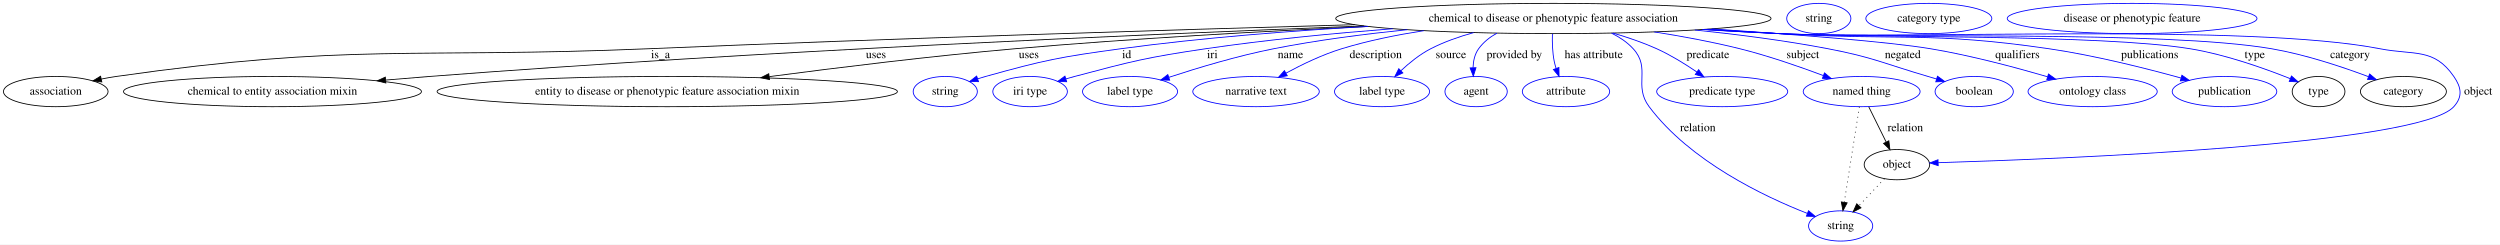
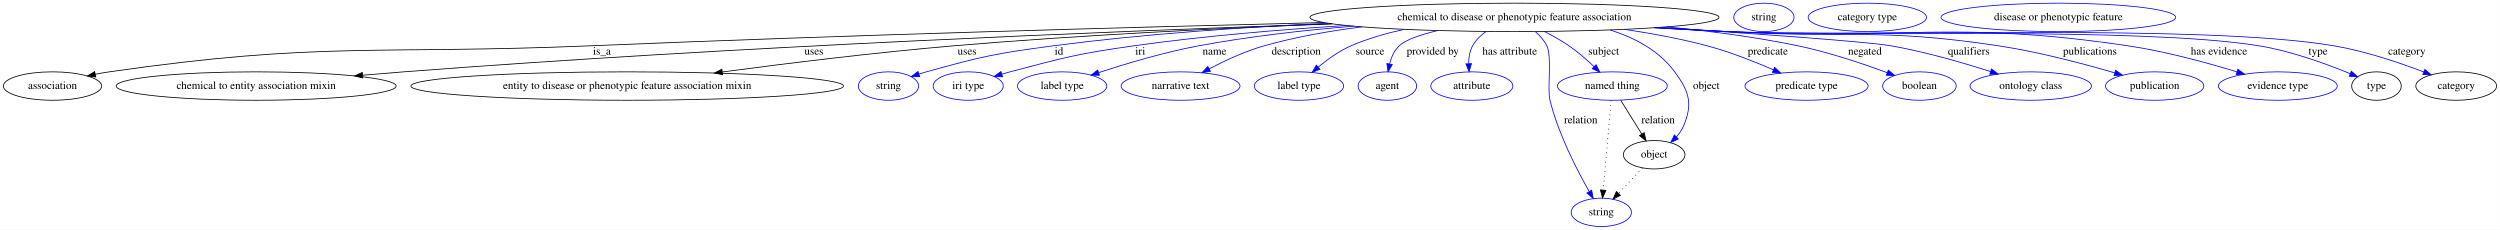
- <svg xmlns="http://www.w3.org/2000/svg" width="2976pt" height="291pt" viewBox="0.00 0.00 2976.39 291.00">
+ <svg xmlns="http://www.w3.org/2000/svg" width="3167pt" height="291pt" viewBox="0.00 0.00 3166.74 291.00">
  <g id="graph0" class="graph" transform="scale(1 1) rotate(0) translate(4 287)">
-     <polygon fill="white" stroke="transparent" points="-4,4 -4,-287 2972.39,-287 2972.39,4 -4,4" />
+     <polygon fill="white" stroke="transparent" points="-4,4 -4,-287 3162.74,-287 3162.74,4 -4,4" />
    <g id="node1" class="node">
-       <ellipse fill="none" stroke="black" cx="1845.39" cy="-265" rx="259.15" ry="18" />
-       <text text-anchor="middle" x="1845.39" y="-261.3" font-family="Times,serif" font-size="14.00">chemical to disease or phenotypic feature association</text>
+       <ellipse fill="none" stroke="black" cx="1914.39" cy="-265" rx="259.15" ry="18" />
+       <text text-anchor="middle" x="1914.39" y="-261.3" font-family="Times,serif" font-size="14.00">chemical to disease or phenotypic feature association</text>
    </g>
    <g id="node2" class="node">
      <ellipse fill="none" stroke="black" cx="62.39" cy="-178" rx="62.29" ry="18" />
      <text text-anchor="middle" x="62.39" y="-174.3" font-family="Times,serif" font-size="14.00">association</text>
    </g>
    <g id="edge1" class="edge">
-       <path fill="none" stroke="black" d="M1608.72,-257.64C1390.47,-251.45 1057.52,-241.22 768.39,-229 486.49,-217.08 413.72,-235.91 134.39,-196 128.61,-195.17 122.61,-194.1 116.65,-192.9" />
-       <polygon fill="black" stroke="black" points="117.22,-189.45 106.71,-190.78 115.76,-196.29 117.22,-189.45" />
-       <text text-anchor="middle" x="782.39" y="-217.8" font-family="Times,serif" font-size="14.00">is_a</text>
+       <path fill="none" stroke="black" d="M1672.61,-258.47C1435.98,-252.66 1065.32,-242.48 744.39,-229 473.13,-217.61 403.13,-234.68 134.39,-196 128.61,-195.17 122.61,-194.09 116.65,-192.89" />
+       <polygon fill="black" stroke="black" points="117.22,-189.43 106.71,-190.77 115.76,-196.28 117.22,-189.43" />
+       <text text-anchor="middle" x="758.39" y="-217.8" font-family="Times,serif" font-size="14.00">is_a</text>
    </g>
    <g id="node3" class="node">
      <ellipse fill="none" stroke="black" cx="320.39" cy="-178" rx="177.37" ry="18" />
      <text text-anchor="middle" x="320.39" y="-174.3" font-family="Times,serif" font-size="14.00">chemical to entity association mixin</text>
    </g>
    <g id="edge2" class="edge">
-       <path fill="none" stroke="black" d="M1619.67,-256.11C1353.5,-245.98 897.87,-226.04 507.39,-196 490.55,-194.7 472.86,-193.24 455.36,-191.72" />
+       <path fill="none" stroke="black" d="M1682.91,-256.86C1403.86,-247.31 920.85,-227.81 507.39,-196 490.55,-194.7 472.86,-193.24 455.36,-191.72" />
      <polygon fill="black" stroke="black" points="455.35,-188.2 445.08,-190.82 454.74,-195.18 455.35,-188.2" />
-       <text text-anchor="middle" x="1038.89" y="-217.8" font-family="Times,serif" font-size="14.00">uses</text>
+       <text text-anchor="middle" x="1026.89" y="-217.8" font-family="Times,serif" font-size="14.00">uses</text>
    </g>
    <g id="node4" class="node">
      <ellipse fill="none" stroke="black" cx="790.39" cy="-178" rx="274.05" ry="18" />
      <text text-anchor="middle" x="790.39" y="-174.3" font-family="Times,serif" font-size="14.00">entity to disease or phenotypic feature association mixin</text>
    </g>
    <g id="edge3" class="edge">
-       <path fill="none" stroke="black" d="M1624.5,-255.52C1500.82,-249.87 1343.87,-241.22 1204.39,-229 1105.74,-220.36 994.3,-206.68 911.92,-195.81" />
-       <polygon fill="black" stroke="black" points="912.14,-192.3 901.77,-194.46 911.22,-199.24 912.14,-192.3" />
+       <path fill="none" stroke="black" d="M1683.49,-256.76C1544.5,-251.37 1364.1,-242.56 1204.39,-229 1105.37,-220.59 993.5,-206.82 911.04,-195.86" />
+       <polygon fill="black" stroke="black" points="911.25,-192.36 900.88,-194.5 910.33,-199.3 911.25,-192.36" />
      <text text-anchor="middle" x="1220.89" y="-217.8" font-family="Times,serif" font-size="14.00">uses</text>
    </g>
    <g id="node5" class="node">
      <ellipse fill="none" stroke="blue" cx="1121.39" cy="-178" rx="38.19" ry="18" />
      <text text-anchor="middle" x="1121.39" y="-174.3" font-family="Times,serif" font-size="14.00">string</text>
    </g>
    <g id="edge4" class="edge">
-       <path fill="none" stroke="blue" d="M1624.83,-255.53C1533.44,-250.33 1426.52,-242.06 1330.39,-229 1258.02,-219.17 1239.77,-215.57 1169.39,-196 1166.29,-195.14 1163.09,-194.17 1159.89,-193.15" />
+       <path fill="none" stroke="blue" d="M1678.53,-257.51C1571.87,-252.61 1444.44,-244.03 1330.39,-229 1257.98,-219.46 1239.77,-215.57 1169.39,-196 1166.29,-195.14 1163.09,-194.17 1159.89,-193.15" />
      <polygon fill="blue" stroke="blue" points="1160.97,-189.83 1150.38,-189.99 1158.76,-196.47 1160.97,-189.83" />
      <text text-anchor="middle" x="1337.39" y="-217.8" font-family="Times,serif" font-size="14.00">id</text>
    </g>
    <g id="node6" class="node">
      <ellipse fill="none" stroke="blue" cx="1222.39" cy="-178" rx="44.39" ry="18" />
      <text text-anchor="middle" x="1222.39" y="-174.3" font-family="Times,serif" font-size="14.00">iri type</text>
    </g>
    <g id="edge5" class="edge">
-       <path fill="none" stroke="blue" d="M1654.17,-252.81C1583.9,-247.39 1503.82,-239.68 1431.39,-229 1361.28,-218.66 1343.89,-214.18 1275.39,-196 1272.02,-195.11 1268.55,-194.12 1265.07,-193.1" />
-       <polygon fill="blue" stroke="blue" points="1265.91,-189.7 1255.32,-190.13 1263.87,-196.39 1265.91,-189.7" />
-       <text text-anchor="middle" x="1439.39" y="-217.8" font-family="Times,serif" font-size="14.00">iri</text>
+       <path fill="none" stroke="blue" d="M1701.39,-254.72C1617.31,-249.45 1520.05,-241.34 1432.39,-229 1361.79,-219.06 1344.32,-214.25 1275.39,-196 1272.02,-195.11 1268.55,-194.13 1265.07,-193.11" />
+       <polygon fill="blue" stroke="blue" points="1265.9,-189.7 1255.32,-190.14 1263.87,-196.4 1265.9,-189.7" />
+       <text text-anchor="middle" x="1440.39" y="-217.8" font-family="Times,serif" font-size="14.00">iri</text>
    </g>
    <g id="node7" class="node">
      <ellipse fill="none" stroke="blue" cx="1341.39" cy="-178" rx="56.59" ry="18" />
      <text text-anchor="middle" x="1341.39" y="-174.3" font-family="Times,serif" font-size="14.00">label type</text>
    </g>
    <g id="edge6" class="edge">
-       <path fill="none" stroke="blue" d="M1671.25,-251.65C1619.81,-246.41 1563.58,-239.09 1512.39,-229 1469.44,-220.54 1421.72,-206.15 1387.63,-194.97" />
-       <polygon fill="blue" stroke="blue" points="1388.54,-191.59 1377.95,-191.77 1386.34,-198.23 1388.54,-191.59" />
-       <text text-anchor="middle" x="1532.39" y="-217.8" font-family="Times,serif" font-size="14.00">name</text>
+       <path fill="none" stroke="blue" d="M1710.64,-253.85C1647.4,-248.64 1577.7,-240.8 1514.39,-229 1470.76,-220.86 1422.31,-206.37 1387.81,-195.08" />
+       <polygon fill="blue" stroke="blue" points="1388.61,-191.66 1378.02,-191.84 1386.41,-198.3 1388.61,-191.66" />
+       <text text-anchor="middle" x="1534.39" y="-217.8" font-family="Times,serif" font-size="14.00">name</text>
    </g>
    <g id="node8" class="node">
      <ellipse fill="none" stroke="blue" cx="1491.39" cy="-178" rx="75.29" ry="18" />
      <text text-anchor="middle" x="1491.39" y="-174.3" font-family="Times,serif" font-size="14.00">narrative text</text>
    </g>
    <g id="edge7" class="edge">
-       <path fill="none" stroke="blue" d="M1691.12,-250.48C1658.43,-245.43 1624.44,-238.5 1593.39,-229 1570.38,-221.96 1546.13,-210.27 1527.05,-199.96" />
-       <polygon fill="blue" stroke="blue" points="1528.58,-196.81 1518.13,-195.04 1525.19,-202.94 1528.58,-196.81" />
-       <text text-anchor="middle" x="1633.89" y="-217.8" font-family="Times,serif" font-size="14.00">description</text>
+       <path fill="none" stroke="blue" d="M1721.33,-252.97C1679.95,-247.76 1636.82,-240.14 1597.39,-229 1573.22,-222.17 1547.71,-210.3 1527.78,-199.84" />
+       <polygon fill="blue" stroke="blue" points="1529.22,-196.64 1518.75,-195 1525.91,-202.81 1529.22,-196.64" />
+       <text text-anchor="middle" x="1637.89" y="-217.8" font-family="Times,serif" font-size="14.00">description</text>
    </g>
    <g id="node9" class="node">
      <ellipse fill="none" stroke="blue" cx="1641.39" cy="-178" rx="56.59" ry="18" />
      <text text-anchor="middle" x="1641.39" y="-174.3" font-family="Times,serif" font-size="14.00">label type</text>
    </g>
    <g id="edge8" class="edge">
-       <path fill="none" stroke="blue" d="M1750.35,-248.17C1732.87,-243.34 1715.17,-237.08 1699.39,-229 1686.38,-222.33 1673.85,-212.17 1663.78,-202.74" />
-       <polygon fill="blue" stroke="blue" points="1666.2,-200.21 1656.59,-195.75 1661.32,-205.23 1666.2,-200.21" />
-       <text text-anchor="middle" x="1723.39" y="-217.8" font-family="Times,serif" font-size="14.00">source</text>
+       <path fill="none" stroke="blue" d="M1774.5,-249.79C1751.53,-244.8 1728.39,-238.07 1707.39,-229 1692.28,-222.47 1677.47,-211.77 1665.73,-201.94" />
+       <polygon fill="blue" stroke="blue" points="1667.97,-199.25 1658.12,-195.34 1663.38,-204.53 1667.97,-199.25" />
+       <text text-anchor="middle" x="1731.39" y="-217.8" font-family="Times,serif" font-size="14.00">source</text>
    </g>
    <g id="node10" class="node">
      <ellipse fill="none" stroke="blue" cx="1753.39" cy="-178" rx="37.09" ry="18" />
      <text text-anchor="middle" x="1753.39" y="-174.3" font-family="Times,serif" font-size="14.00">agent</text>
    </g>
    <g id="edge9" class="edge">
-       <path fill="none" stroke="blue" d="M1778.18,-247.56C1769.72,-242.85 1762.05,-236.79 1756.39,-229 1751.71,-222.54 1749.99,-214.29 1749.73,-206.35" />
-       <polygon fill="blue" stroke="blue" points="1753.23,-206.41 1750.08,-196.29 1746.23,-206.16 1753.23,-206.41" />
-       <text text-anchor="middle" x="1798.89" y="-217.8" font-family="Times,serif" font-size="14.00">provided by</text>
+       <path fill="none" stroke="blue" d="M1817.15,-248.29C1795.47,-243.1 1776.49,-236.65 1768.39,-229 1762.03,-222.98 1758.33,-214.38 1756.19,-206" />
+       <polygon fill="blue" stroke="blue" points="1759.61,-205.24 1754.29,-196.08 1752.74,-206.56 1759.61,-205.24" />
+       <text text-anchor="middle" x="1810.89" y="-217.8" font-family="Times,serif" font-size="14.00">provided by</text>
    </g>
    <g id="node11" class="node">
      <ellipse fill="none" stroke="blue" cx="1860.39" cy="-178" rx="51.99" ry="18" />
      <text text-anchor="middle" x="1860.39" y="-174.3" font-family="Times,serif" font-size="14.00">attribute</text>
    </g>
    <g id="edge10" class="edge">
-       <path fill="none" stroke="blue" d="M1844.22,-246.71C1843.94,-237 1844.22,-224.72 1846.39,-214 1846.95,-211.27 1847.71,-208.48 1848.58,-205.72" />
-       <polygon fill="blue" stroke="blue" points="1851.97,-206.66 1852.14,-196.07 1845.4,-204.24 1851.97,-206.66" />
-       <text text-anchor="middle" x="1893.39" y="-217.8" font-family="Times,serif" font-size="14.00">has attribute</text>
+       <path fill="none" stroke="blue" d="M1878.36,-247.11C1871.59,-242.25 1865.39,-236.24 1861.39,-229 1857.65,-222.2 1856.4,-214.06 1856.35,-206.33" />
+       <polygon fill="blue" stroke="blue" points="1859.86,-206.41 1856.92,-196.23 1852.87,-206.02 1859.86,-206.41" />
+       <text text-anchor="middle" x="1908.39" y="-217.8" font-family="Times,serif" font-size="14.00">has attribute</text>
    </g>
    <g id="node12" class="node">
-       <ellipse fill="none" stroke="blue" cx="2212.39" cy="-178" rx="69.59" ry="18" />
-       <text text-anchor="middle" x="2212.39" y="-174.3" font-family="Times,serif" font-size="14.00">named thing</text>
+       <ellipse fill="none" stroke="blue" cx="2038.39" cy="-178" rx="69.59" ry="18" />
+       <text text-anchor="middle" x="2038.39" y="-174.3" font-family="Times,serif" font-size="14.00">named thing</text>
    </g>
    <g id="edge11" class="edge">
-       <path fill="none" stroke="blue" d="M1965.42,-249.02C1998.68,-243.8 2034.65,-237.16 2067.39,-229 2101.25,-220.56 2138.45,-207.66 2166.68,-197.08" />
-       <polygon fill="blue" stroke="blue" points="2168.17,-200.26 2176.28,-193.44 2165.69,-193.71 2168.17,-200.26" />
-       <text text-anchor="middle" x="2142.39" y="-217.8" font-family="Times,serif" font-size="14.00">subject</text>
+       <path fill="none" stroke="blue" d="M1952.33,-247.05C1962.72,-241.8 1973.77,-235.63 1983.39,-229 1994.52,-221.33 2005.74,-211.57 2015.12,-202.72" />
+       <polygon fill="blue" stroke="blue" points="2017.77,-205.02 2022.53,-195.56 2012.9,-199.99 2017.77,-205.02" />
+       <text text-anchor="middle" x="2027.39" y="-217.8" font-family="Times,serif" font-size="14.00">subject</text>
    </g>
    <g id="node13" class="node">
-       <ellipse fill="none" stroke="blue" cx="2046.39" cy="-178" rx="77.99" ry="18" />
-       <text text-anchor="middle" x="2046.39" y="-174.3" font-family="Times,serif" font-size="14.00">predicate type</text>
+       <ellipse fill="none" stroke="blue" cx="2284.39" cy="-178" rx="77.99" ry="18" />
+       <text text-anchor="middle" x="2284.39" y="-174.3" font-family="Times,serif" font-size="14.00">predicate type</text>
    </g>
    <g id="edge12" class="edge">
-       <path fill="none" stroke="blue" d="M1916.26,-247.66C1933.67,-242.61 1952,-236.39 1968.39,-229 1985.03,-221.5 2002.24,-210.83 2016.25,-201.27" />
-       <polygon fill="blue" stroke="blue" points="2018.32,-204.09 2024.52,-195.5 2014.32,-198.34 2018.32,-204.09" />
-       <text text-anchor="middle" x="2029.39" y="-217.8" font-family="Times,serif" font-size="14.00">predicate</text>
+       <path fill="none" stroke="blue" d="M2053.61,-249.79C2088.17,-244.69 2124.9,-237.92 2158.39,-229 2187.21,-221.33 2218.36,-209.01 2242.48,-198.52" />
+       <polygon fill="blue" stroke="blue" points="2243.96,-201.69 2251.69,-194.45 2241.13,-195.29 2243.96,-201.69" />
+       <text text-anchor="middle" x="2235.39" y="-217.8" font-family="Times,serif" font-size="14.00">predicate</text>
    </g>
    <g id="node14" class="node">
-       <ellipse fill="none" stroke="blue" cx="2187.39" cy="-18" rx="38.19" ry="18" />
-       <text text-anchor="middle" x="2187.39" y="-14.3" font-family="Times,serif" font-size="14.00">string</text>
+       <ellipse fill="none" stroke="blue" cx="2024.39" cy="-18" rx="38.19" ry="18" />
+       <text text-anchor="middle" x="2024.39" y="-14.3" font-family="Times,serif" font-size="14.00">string</text>
    </g>
    <g id="edge13" class="edge">
-       <path fill="none" stroke="blue" d="M1914.64,-247.52C1924.25,-242.81 1933.26,-236.76 1940.39,-229 1961.92,-205.58 1940.33,-185.46 1959.39,-160 2008.15,-94.91 2096.57,-52.98 2147.8,-32.93" />
-       <polygon fill="blue" stroke="blue" points="2149.13,-36.16 2157.22,-29.32 2146.63,-29.63 2149.13,-36.16" />
-       <text text-anchor="middle" x="2017.39" y="-130.8" font-family="Times,serif" font-size="14.00">relation</text>
+       <path fill="none" stroke="blue" d="M1940.74,-247C1946.55,-241.93 1951.98,-235.87 1955.39,-229 1962.23,-215.24 1955.71,-174.91 1959.39,-160 1969.92,-117.4 1993.35,-71.96 2009.01,-44.52" />
+       <polygon fill="blue" stroke="blue" points="2012.19,-46 2014.19,-35.6 2006.14,-42.48 2012.19,-46" />
+       <text text-anchor="middle" x="1998.39" y="-130.8" font-family="Times,serif" font-size="14.00">relation</text>
    </g>
    <g id="node15" class="node">
-       <ellipse fill="none" stroke="blue" cx="2346.39" cy="-178" rx="46.59" ry="18" />
-       <text text-anchor="middle" x="2346.39" y="-174.3" font-family="Times,serif" font-size="14.00">boolean</text>
+       <ellipse fill="none" stroke="blue" cx="2427.39" cy="-178" rx="46.59" ry="18" />
+       <text text-anchor="middle" x="2427.39" y="-174.3" font-family="Times,serif" font-size="14.00">boolean</text>
    </g>
    <g id="edge14" class="edge">
-       <path fill="none" stroke="blue" d="M2013.79,-251.3C2064.98,-246.02 2121.22,-238.77 2172.39,-229 2226.31,-218.71 2238.73,-211.44 2291.39,-196 2294.71,-195.03 2298.13,-194.01 2301.57,-192.97" />
-       <polygon fill="blue" stroke="blue" points="2302.68,-196.29 2311.23,-190.04 2300.65,-189.6 2302.68,-196.29" />
-       <text text-anchor="middle" x="2261.39" y="-217.8" font-family="Times,serif" font-size="14.00">negated</text>
+       <path fill="none" stroke="blue" d="M2107.46,-252.92C2161.51,-247.72 2220.06,-240.12 2273.39,-229 2312.63,-220.82 2355.93,-206.24 2386.59,-194.93" />
+       <polygon fill="blue" stroke="blue" points="2387.94,-198.16 2396.08,-191.39 2385.49,-191.61 2387.94,-198.16" />
+       <text text-anchor="middle" x="2358.39" y="-217.8" font-family="Times,serif" font-size="14.00">negated</text>
    </g>
    <g id="node16" class="node">
-       <ellipse fill="none" stroke="blue" cx="2487.39" cy="-178" rx="76.89" ry="18" />
-       <text text-anchor="middle" x="2487.39" y="-174.3" font-family="Times,serif" font-size="14.00">ontology class</text>
+       <ellipse fill="none" stroke="blue" cx="2568.39" cy="-178" rx="76.89" ry="18" />
+       <text text-anchor="middle" x="2568.39" y="-174.3" font-family="Times,serif" font-size="14.00">ontology class</text>
    </g>
    <g id="edge15" class="edge">
-       <path fill="none" stroke="blue" d="M2034.05,-252.61C2133.67,-245.93 2245.23,-237.22 2294.39,-229 2342.03,-221.04 2395.07,-206.9 2433.48,-195.69" />
-       <polygon fill="blue" stroke="blue" points="2434.81,-198.94 2443.41,-192.76 2432.83,-192.23 2434.81,-198.94" />
-       <text text-anchor="middle" x="2397.89" y="-217.8" font-family="Times,serif" font-size="14.00">qualifiers</text>
+       <path fill="none" stroke="blue" d="M2098.26,-252.29C2220.04,-244.23 2362.49,-234.09 2391.39,-229 2434.66,-221.38 2482.53,-207.51 2517.58,-196.31" />
+       <polygon fill="blue" stroke="blue" points="2518.67,-199.64 2527.1,-193.23 2516.51,-192.98 2518.67,-199.64" />
+       <text text-anchor="middle" x="2489.89" y="-217.8" font-family="Times,serif" font-size="14.00">qualifiers</text>
    </g>
    <g id="node17" class="node">
-       <ellipse fill="none" stroke="blue" cx="2644.39" cy="-178" rx="62.29" ry="18" />
-       <text text-anchor="middle" x="2644.39" y="-174.3" font-family="Times,serif" font-size="14.00">publication</text>
+       <ellipse fill="none" stroke="blue" cx="2725.39" cy="-178" rx="62.29" ry="18" />
+       <text text-anchor="middle" x="2725.39" y="-174.3" font-family="Times,serif" font-size="14.00">publication</text>
    </g>
    <g id="edge16" class="edge">
-       <path fill="none" stroke="blue" d="M2028.79,-252.24C2057.44,-250.45 2086.72,-248.65 2114.39,-247 2257.03,-238.49 2294.01,-249.7 2435.39,-229 2489.73,-221.04 2550.68,-205.71 2592.67,-194.11" />
-       <polygon fill="blue" stroke="blue" points="2593.7,-197.45 2602.4,-191.39 2591.82,-190.71 2593.7,-197.45" />
-       <text text-anchor="middle" x="2555.39" y="-217.8" font-family="Times,serif" font-size="14.00">publications</text>
+       <path fill="none" stroke="blue" d="M2097.06,-252.19C2125.94,-250.4 2155.48,-248.61 2183.39,-247 2336.24,-238.17 2376.01,-251.85 2527.39,-229 2578.3,-221.32 2635.15,-206.26 2674.83,-194.67" />
+       <polygon fill="blue" stroke="blue" points="2675.94,-198 2684.54,-191.81 2673.95,-191.28 2675.94,-198" />
+       <text text-anchor="middle" x="2643.39" y="-217.8" font-family="Times,serif" font-size="14.00">publications</text>
    </g>
    <g id="node18" class="node">
-       <ellipse fill="none" stroke="black" cx="2756.39" cy="-178" rx="31.4" ry="18" />
-       <text text-anchor="middle" x="2756.39" y="-174.3" font-family="Times,serif" font-size="14.00">type</text>
+       <ellipse fill="none" stroke="blue" cx="2881.39" cy="-178" rx="75.29" ry="18" />
+       <text text-anchor="middle" x="2881.39" y="-174.3" font-family="Times,serif" font-size="14.00">evidence type</text>
    </g>
    <g id="edge17" class="edge">
-       <path fill="none" stroke="blue" d="M2025.14,-251.98C2054.95,-250.18 2085.53,-248.44 2114.39,-247 2223,-241.57 2496.07,-246.5 2603.39,-229 2645.7,-222.1 2692.24,-205.52 2722.75,-193.33" />
-       <polygon fill="blue" stroke="blue" points="2724.12,-196.55 2732.07,-189.55 2721.49,-190.07 2724.12,-196.55" />
-       <text text-anchor="middle" x="2680.39" y="-217.8" font-family="Times,serif" font-size="14.00">type</text>
+       <path fill="none" stroke="blue" d="M2093.78,-251.97C2123.7,-250.16 2154.42,-248.43 2183.39,-247 2409.04,-235.87 2467.89,-261.95 2691.39,-229 2738.94,-221.99 2791.71,-207.55 2829.55,-195.98" />
+       <polygon fill="blue" stroke="blue" points="2830.8,-199.26 2839.32,-192.96 2828.73,-192.57 2830.8,-199.26" />
+       <text text-anchor="middle" x="2806.89" y="-217.8" font-family="Times,serif" font-size="14.00">has evidence</text>
+     </g>
+     <g id="node19" class="node">
+       <ellipse fill="none" stroke="black" cx="3006.39" cy="-178" rx="31.4" ry="18" />
+       <text text-anchor="middle" x="3006.39" y="-174.3" font-family="Times,serif" font-size="14.00">type</text>
+     </g>
+     <g id="edge18" class="edge">
+       <path fill="none" stroke="blue" d="M2091.96,-251.86C2122.45,-250.04 2153.83,-248.33 2183.39,-247 2333.07,-240.27 2709.52,-253.11 2857.39,-229 2898.4,-222.31 2943.35,-205.89 2973.04,-193.68" />
+       <polygon fill="blue" stroke="blue" points="2974.62,-196.81 2982.49,-189.72 2971.91,-190.35 2974.62,-196.81" />
+       <text text-anchor="middle" x="2932.39" y="-217.8" font-family="Times,serif" font-size="14.00">type</text>
+     </g>
+     <g id="node21" class="node">
+       <ellipse fill="none" stroke="black" cx="3107.39" cy="-178" rx="51.19" ry="18" />
+       <text text-anchor="middle" x="3107.39" y="-174.3" font-family="Times,serif" font-size="14.00">category</text>
+     </g>
+     <g id="edge19" class="edge">
+       <path fill="none" stroke="blue" d="M2091.23,-251.82C2121.95,-249.99 2153.59,-248.29 2183.39,-247 2354.17,-239.61 2783.86,-257.54 2952.39,-229 2992.02,-222.29 3035.41,-207.62 3066.19,-195.9" />
+       <polygon fill="blue" stroke="blue" points="3067.65,-199.08 3075.71,-192.21 3065.12,-192.56 3067.65,-199.08" />
+       <text text-anchor="middle" x="3044.89" y="-217.8" font-family="Times,serif" font-size="14.00">category</text>
+     </g>
+     <g id="node23" class="node">
+       <ellipse fill="none" stroke="black" cx="2091.39" cy="-91" rx="38.99" ry="18" />
+       <text text-anchor="middle" x="2091.39" y="-87.3" font-family="Times,serif" font-size="14.00">object</text>
+     </g>
+     <g id="edge20" class="edge">
+       <path fill="none" stroke="blue" d="M2035.55,-249.04C2067.11,-239.07 2097.73,-222.72 2117.39,-196 2135.8,-170.99 2140.68,-155.52 2128.39,-127 2126.31,-122.15 2123.18,-117.66 2119.61,-113.62" />
+       <polygon fill="blue" stroke="blue" points="2121.93,-110.99 2112.36,-106.44 2117.01,-115.97 2121.93,-110.99" />
+       <text text-anchor="middle" x="2157.39" y="-174.3" font-family="Times,serif" font-size="14.00">object</text>
+     </g>
+     <g id="edge22" class="edge">
+       <path fill="none" stroke="black" stroke-dasharray="1,5" d="M2036.87,-159.79C2034.45,-132.48 2029.71,-78.99 2026.82,-46.38" />
+       <polygon fill="black" stroke="black" points="2030.29,-45.84 2025.92,-36.19 2023.31,-46.46 2030.29,-45.84" />
+     </g>
+     <g id="edge21" class="edge">
+       <path fill="none" stroke="black" d="M2049.12,-159.8C2056.76,-147.54 2067.16,-130.87 2075.73,-117.13" />
+       <polygon fill="black" stroke="black" points="2078.72,-118.93 2081.05,-108.6 2072.78,-115.23 2078.72,-118.93" />
+       <text text-anchor="middle" x="2096.39" y="-130.8" font-family="Times,serif" font-size="14.00">relation</text>
    </g>
    <g id="node20" class="node">
-       <ellipse fill="none" stroke="black" cx="2857.39" cy="-178" rx="51.19" ry="18" />
-       <text text-anchor="middle" x="2857.39" y="-174.3" font-family="Times,serif" font-size="14.00">category</text>
-     </g>
-     <g id="edge18" class="edge">
-       <path fill="none" stroke="blue" d="M2023.69,-251.92C2053.95,-250.1 2085.06,-248.38 2114.39,-247 2244.53,-240.89 2571.98,-250.98 2700.39,-229 2740.47,-222.14 2784.43,-207.49 2815.62,-195.81" />
-       <polygon fill="blue" stroke="blue" points="2817.17,-198.96 2825.27,-192.13 2814.68,-192.42 2817.17,-198.96" />
-       <text text-anchor="middle" x="2793.89" y="-217.8" font-family="Times,serif" font-size="14.00">category</text>
+       <ellipse fill="none" stroke="blue" cx="2230.39" cy="-265" rx="38.19" ry="18" />
+       <text text-anchor="middle" x="2230.39" y="-261.3" font-family="Times,serif" font-size="14.00">string</text>
    </g>
    <g id="node22" class="node">
-       <ellipse fill="none" stroke="black" cx="2254.39" cy="-91" rx="38.99" ry="18" />
-       <text text-anchor="middle" x="2254.39" y="-87.3" font-family="Times,serif" font-size="14.00">object</text>
-     </g>
-     <g id="edge19" class="edge">
-       <path fill="none" stroke="blue" d="M2022.6,-251.84C2053.2,-250.02 2084.71,-248.31 2114.39,-247 2273.18,-239.99 2673.37,-259.32 2829.39,-229 2870.4,-221.03 2893.6,-230.33 2917.39,-196 2926.51,-182.85 2928.12,-171.88 2917.39,-160 2876.37,-114.55 2449.92,-97.77 2303.46,-93.32" />
-       <polygon fill="blue" stroke="blue" points="2303.51,-89.82 2293.41,-93.02 2303.3,-96.82 2303.51,-89.82" />
-       <text text-anchor="middle" x="2946.39" y="-174.3" font-family="Times,serif" font-size="14.00">object</text>
-     </g>
-     <g id="edge21" class="edge">
-       <path fill="none" stroke="black" stroke-dasharray="1,5" d="M2209.67,-159.79C2205.35,-132.48 2196.89,-78.99 2191.73,-46.38" />
-       <polygon fill="black" stroke="black" points="2195.13,-45.52 2190.11,-36.19 2188.22,-46.61 2195.13,-45.52" />
-     </g>
-     <g id="edge20" class="edge">
-       <path fill="none" stroke="black" d="M2220.89,-159.8C2226.8,-147.85 2234.77,-131.72 2241.46,-118.18" />
-       <polygon fill="black" stroke="black" points="2244.76,-119.4 2246.05,-108.89 2238.48,-116.3 2244.76,-119.4" />
-       <text text-anchor="middle" x="2264.39" y="-130.8" font-family="Times,serif" font-size="14.00">relation</text>
-     </g>
-     <g id="node19" class="node">
-       <ellipse fill="none" stroke="blue" cx="2161.39" cy="-265" rx="38.19" ry="18" />
-       <text text-anchor="middle" x="2161.39" y="-261.3" font-family="Times,serif" font-size="14.00">string</text>
-     </g>
-     <g id="node21" class="node">
-       <ellipse fill="none" stroke="blue" cx="2292.39" cy="-265" rx="74.99" ry="18" />
-       <text text-anchor="middle" x="2292.39" y="-261.3" font-family="Times,serif" font-size="14.00">category type</text>
-     </g>
-     <g id="edge22" class="edge">
-       <path fill="none" stroke="black" stroke-dasharray="1,5" d="M2239.52,-74.24C2230.59,-64.77 2219.06,-52.56 2209.12,-42.02" />
-       <polygon fill="black" stroke="black" points="2211.63,-39.58 2202.22,-34.71 2206.54,-44.39 2211.63,-39.58" />
-     </g>
-     <g id="node23" class="node">
-       <ellipse fill="none" stroke="blue" cx="2534.39" cy="-265" rx="148.67" ry="18" />
-       <text text-anchor="middle" x="2534.39" y="-261.3" font-family="Times,serif" font-size="14.00">disease or phenotypic feature</text>
+       <ellipse fill="none" stroke="blue" cx="2361.39" cy="-265" rx="74.99" ry="18" />
+       <text text-anchor="middle" x="2361.39" y="-261.3" font-family="Times,serif" font-size="14.00">category type</text>
+     </g>
+     <g id="edge23" class="edge">
+       <path fill="none" stroke="black" stroke-dasharray="1,5" d="M2076.52,-74.24C2067.59,-64.77 2056.06,-52.56 2046.12,-42.02" />
+       <polygon fill="black" stroke="black" points="2048.63,-39.58 2039.22,-34.71 2043.54,-44.39 2048.63,-39.58" />
+     </g>
+     <g id="node24" class="node">
+       <ellipse fill="none" stroke="blue" cx="2603.39" cy="-265" rx="148.67" ry="18" />
+       <text text-anchor="middle" x="2603.39" y="-261.3" font-family="Times,serif" font-size="14.00">disease or phenotypic feature</text>
    </g>
  </g>
</svg>
